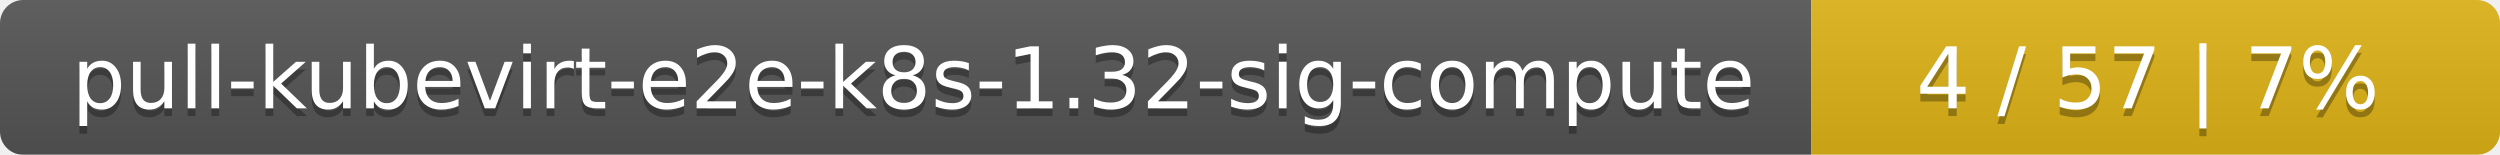
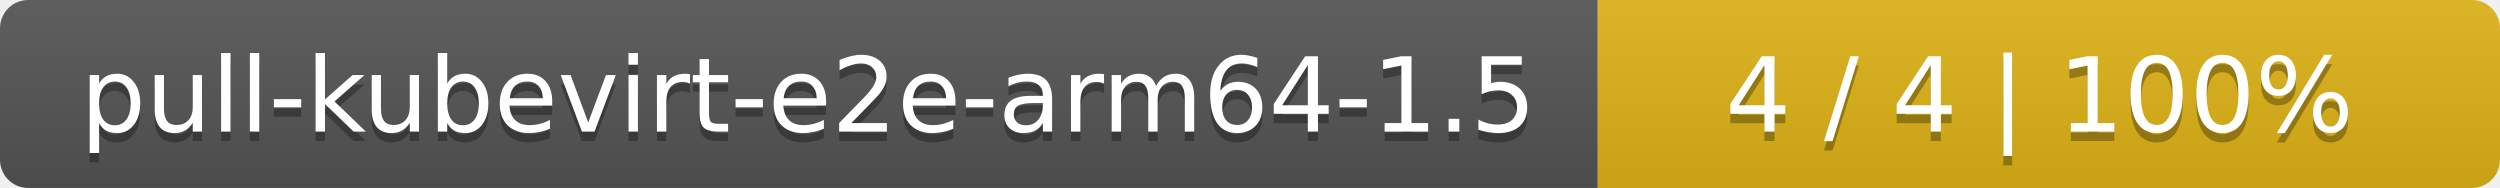
- <svg xmlns="http://www.w3.org/2000/svg" width="323" height="20">
+ <svg xmlns="http://www.w3.org/2000/svg" width="266" height="20">
  <linearGradient id="smooth" x2="0" y2="100%">
    <stop offset="0" stop-color="#bbb" stop-opacity=".1" />
    <stop offset="1" stop-opacity=".1" />
  </linearGradient>
  <mask id="round">
-     <rect width="323" height="20" rx="3" fill="#fff" />
+     <rect width="266" height="20" rx="3" fill="#fff" />
  </mask>
  <g mask="url(#round)">
-     <rect width="234" height="20" fill="#555" />
-     <rect x="234" width="89" height="20" fill="#dfb317" />
-     <rect width="323" height="20" fill="url(#smooth)" />
+     <rect width="170" height="20" fill="#555" />
+     <rect x="170" width="96" height="20" fill="#dfb317" />
+     <rect width="266" height="20" fill="url(#smooth)" />
  </g>
  <g fill="#fff" text-anchor="middle" font-family="DejaVu Sans,Verdana,Geneva,sans-serif" font-size="11">
-     <text x="118" y="15" fill="#010101" fill-opacity=".3">pull-kubevirt-e2e-k8s-1.32-sig-compute</text>
-     <text x="118" y="14">pull-kubevirt-e2e-k8s-1.32-sig-compute</text>
-     <text x="277.5" y="15" fill="#010101" fill-opacity=".3">4 / 57    |    7%</text>
-     <text x="277.5" y="14">4 / 57    |    7%</text>
+     <text x="86" y="15" fill="#010101" fill-opacity=".3">pull-kubevirt-e2e-arm64-1.5</text>
+     <text x="86" y="14">pull-kubevirt-e2e-arm64-1.5</text>
+     <text x="217" y="15" fill="#010101" fill-opacity=".3">4 / 4    |    100%</text>
+     <text x="217" y="14">4 / 4    |    100%</text>
  </g>
</svg>
